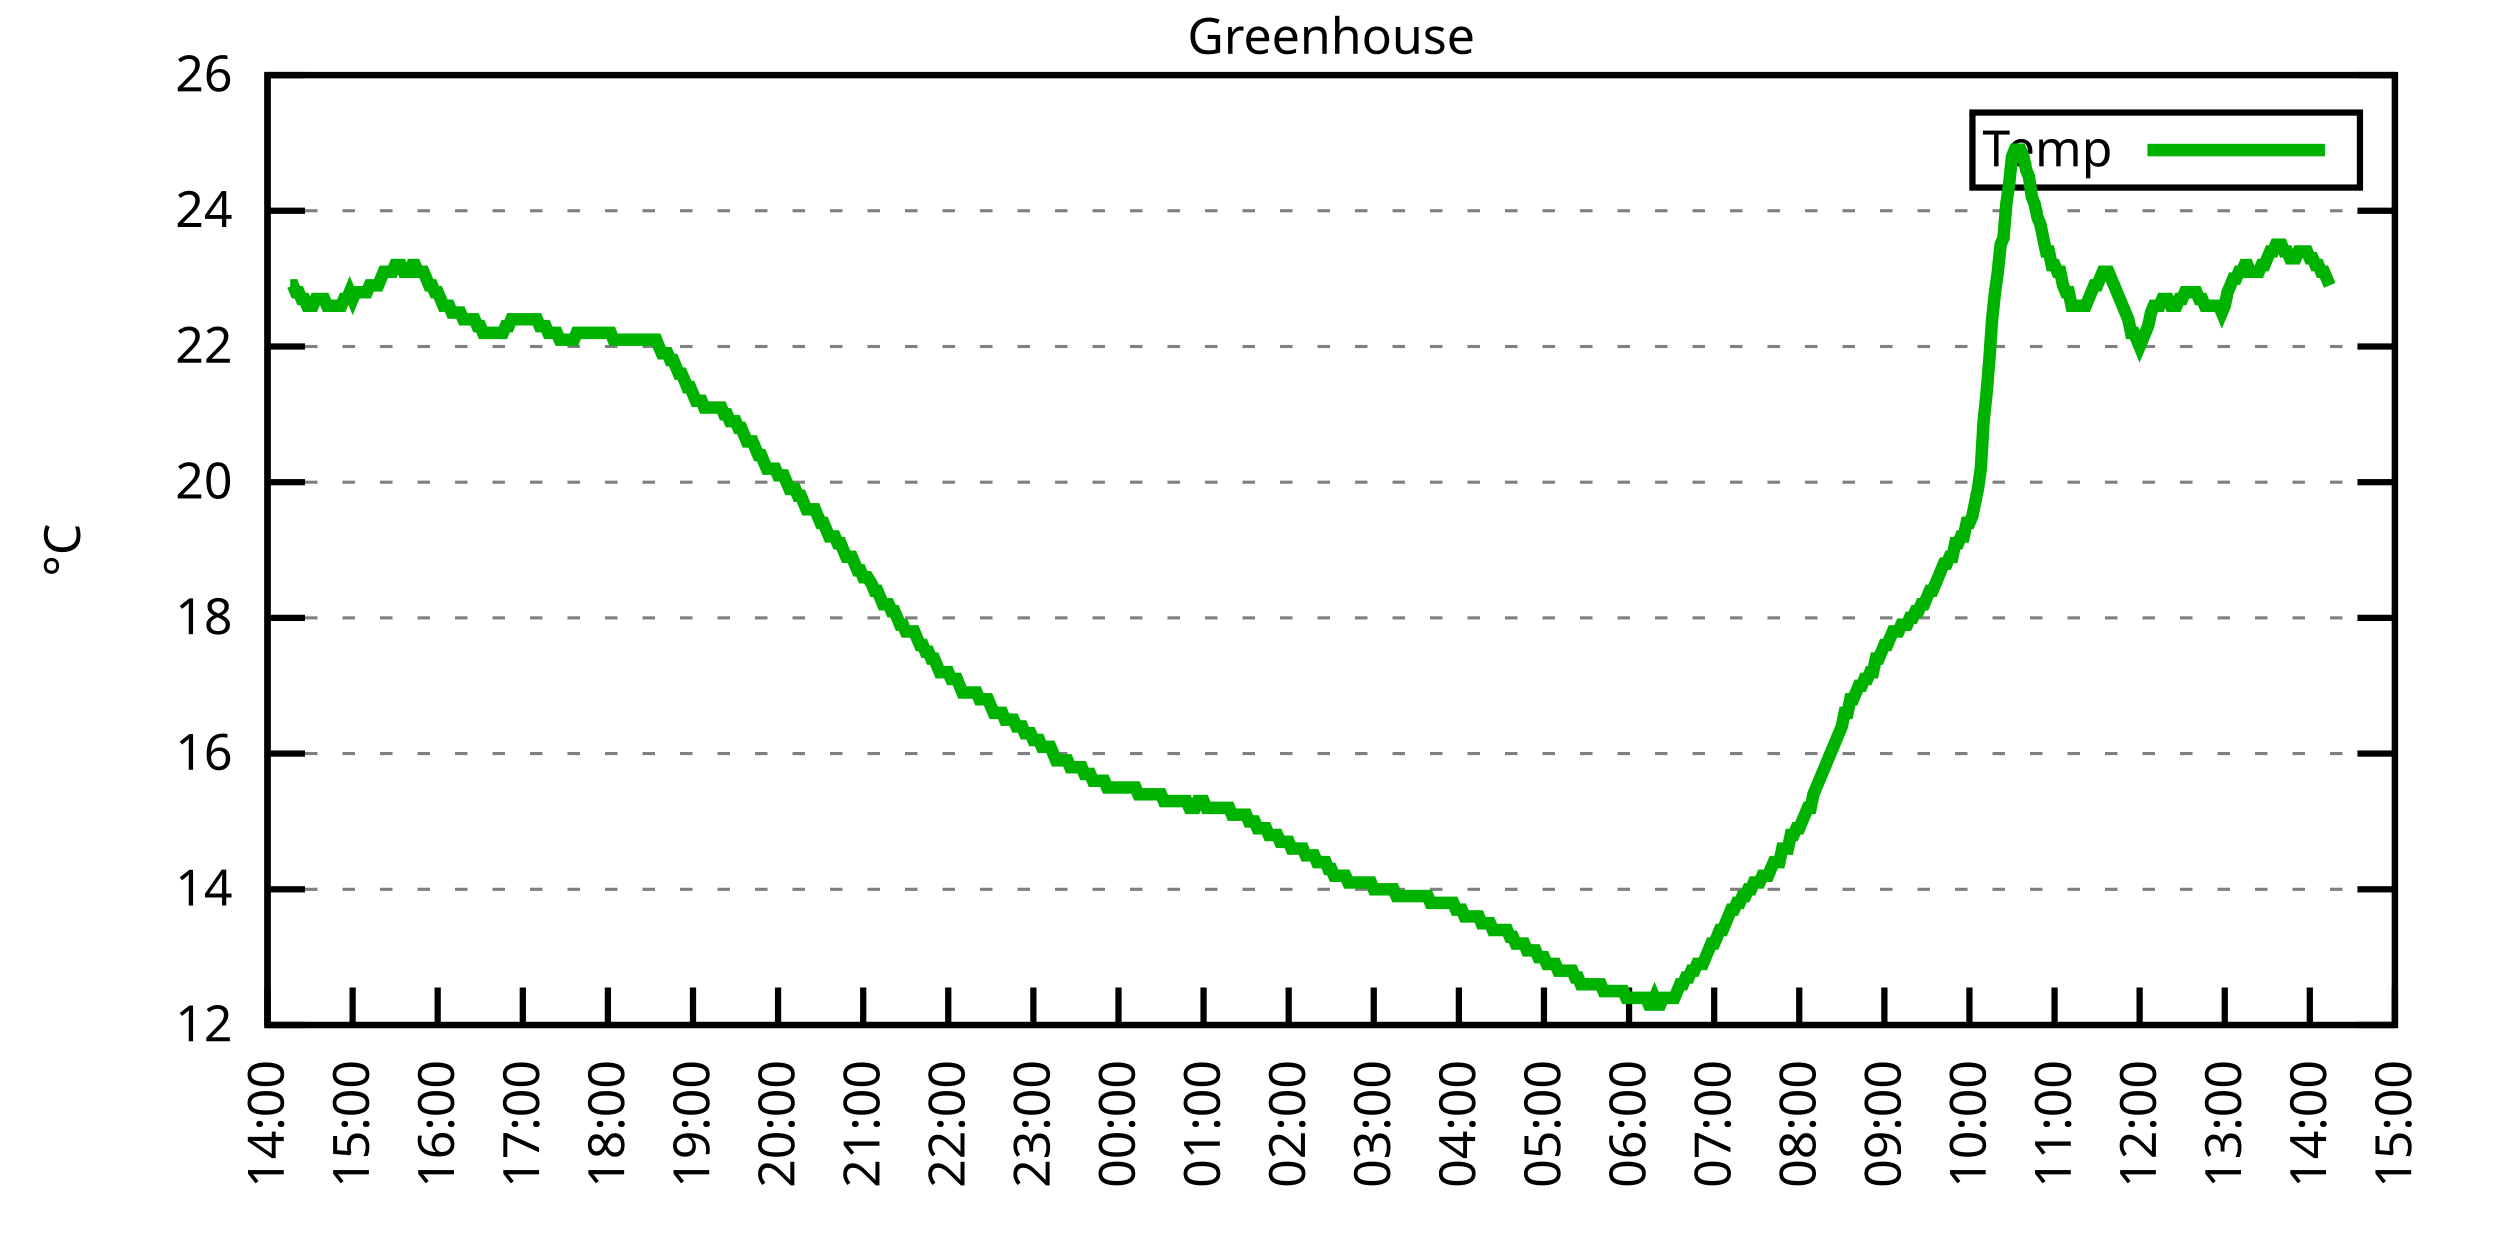
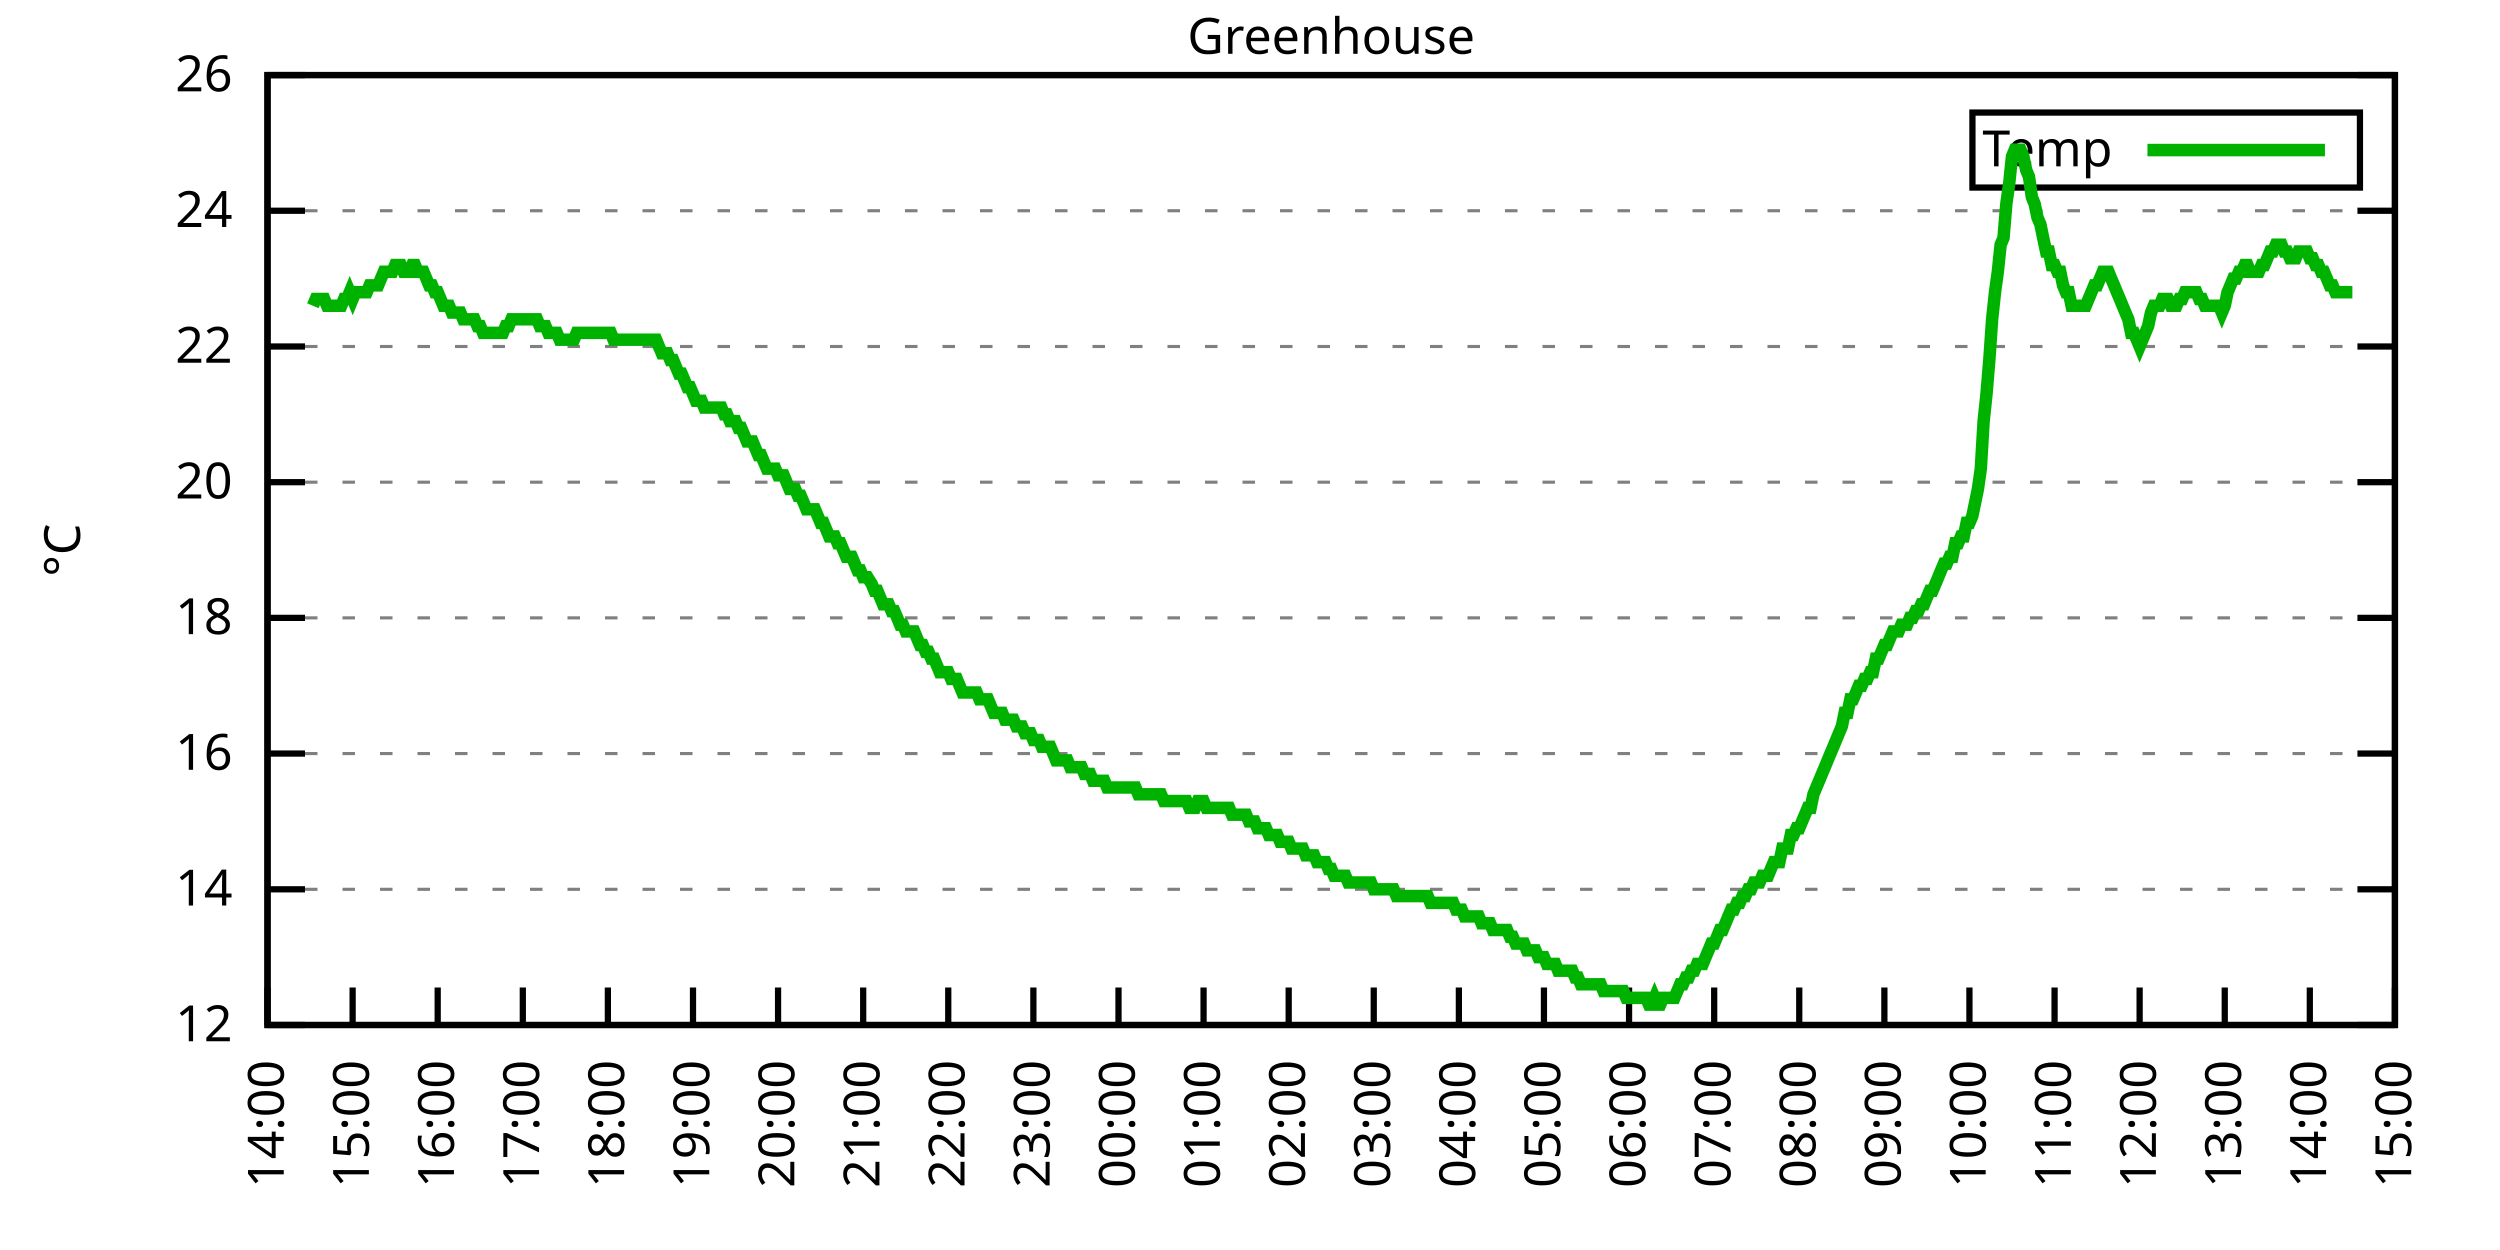
<svg xmlns="http://www.w3.org/2000/svg" xmlns:xlink="http://www.w3.org/1999/xlink" width="400" height="200" viewBox="0 0 400 200">
  <g id="gnuplot_canvas">
    <rect x="0" y="0" width="400" height="200" fill="none" />
    <defs>
      <circle id="gpDot" r="0.5" stroke-width="0.5" stroke="currentColor" />
      <path id="gpPt0" stroke-width="0.333" stroke="currentColor" d="M-1,0 h2 M0,-1 v2" />
      <path id="gpPt1" stroke-width="0.333" stroke="currentColor" d="M-1,-1 L1,1 M1,-1 L-1,1" />
      <path id="gpPt2" stroke-width="0.333" stroke="currentColor" d="M-1,0 L1,0 M0,-1 L0,1 M-1,-1 L1,1 M-1,1 L1,-1" />
      <rect id="gpPt3" stroke-width="0.333" stroke="currentColor" x="-1" y="-1" width="2" height="2" />
      <rect id="gpPt4" stroke-width="0.333" stroke="currentColor" fill="currentColor" x="-1" y="-1" width="2" height="2" />
      <circle id="gpPt5" stroke-width="0.333" stroke="currentColor" cx="0" cy="0" r="1" />
      <use xlink:href="#gpPt5" id="gpPt6" fill="currentColor" stroke="none" />
      <path id="gpPt7" stroke-width="0.333" stroke="currentColor" d="M0,-1.33 L-1.33,0.67 L1.33,0.67 z" />
      <use xlink:href="#gpPt7" id="gpPt8" fill="currentColor" stroke="none" />
      <use xlink:href="#gpPt7" id="gpPt9" stroke="currentColor" transform="rotate(180)" />
      <use xlink:href="#gpPt9" id="gpPt10" fill="currentColor" stroke="none" />
      <use xlink:href="#gpPt3" id="gpPt11" stroke="currentColor" transform="rotate(45)" />
      <use xlink:href="#gpPt11" id="gpPt12" fill="currentColor" stroke="none" />
      <path id="gpPt13" stroke-width="0.333" stroke="currentColor" d="M0,1.330 L1.265,0.411 L0.782,-1.067 L-0.782,-1.076 L-1.265,0.411 z" />
      <use xlink:href="#gpPt13" id="gpPt14" fill="currentColor" stroke="none" />
      <filter id="textbox" filterUnits="objectBoundingBox" x="0" y="0" height="1" width="1">
        <feFlood flood-color="white" flood-opacity="1" result="bgnd" />
        <feComposite in="SourceGraphic" in2="bgnd" operator="atop" />
      </filter>
      <filter id="greybox" filterUnits="objectBoundingBox" x="0" y="0" height="1" width="1">
        <feFlood flood-color="lightgrey" flood-opacity="1" result="grey" />
        <feComposite in="SourceGraphic" in2="grey" operator="atop" />
      </filter>
    </defs>
    <g fill="none" color="white" stroke="currentColor" stroke-width="1.00" stroke-linecap="butt" stroke-linejoin="miter">
</g>
    <g fill="none" color="black" stroke="currentColor" stroke-width="1.00" stroke-linecap="butt" stroke-linejoin="miter">
      <g stroke="none" shape-rendering="crispEdges">
        <polygon fill="rgb(255, 255, 255)" points="42.80,164.00 383.18,164.00 383.18,12.02 42.80,12.02 " />
      </g>
    </g>
    <g fill="none" color="black" stroke="currentColor" stroke-width="1.00" stroke-linecap="butt" stroke-linejoin="miter">
</g>
    <g fill="none" color="black" stroke="black" stroke-width="0.50" stroke-linecap="butt" stroke-linejoin="miter">
</g>
    <g fill="none" color="gray" stroke="currentColor" stroke-width="0.50" stroke-linecap="butt" stroke-linejoin="miter">
      <path stroke="gray" stroke-dasharray="2,4" class="gridline" d="M42.80,164.00 L383.19,164.00  " />
    </g>
    <g fill="none" color="gray" stroke="gray" stroke-width="1.00" stroke-linecap="butt" stroke-linejoin="miter">
</g>
    <g fill="none" color="black" stroke="currentColor" stroke-width="1.00" stroke-linecap="butt" stroke-linejoin="miter">
      <path stroke="black" d="M42.80,164.00 L48.80,164.00 M383.19,164.00 L377.19,164.00  " />
      <g transform="translate(37.20,166.60)" stroke="none" fill="black" font-family="Sans" font-size="8.00" text-anchor="end">
        <text>
          <tspan font-family="Sans"> 12</tspan>
        </text>
      </g>
    </g>
    <g fill="none" color="black" stroke="currentColor" stroke-width="1.00" stroke-linecap="butt" stroke-linejoin="miter">
</g>
    <g fill="none" color="black" stroke="black" stroke-width="0.50" stroke-linecap="butt" stroke-linejoin="miter">
</g>
    <g fill="none" color="gray" stroke="currentColor" stroke-width="0.50" stroke-linecap="butt" stroke-linejoin="miter">
      <path stroke="gray" stroke-dasharray="2,4" class="gridline" d="M42.80,142.29 L383.19,142.29  " />
    </g>
    <g fill="none" color="gray" stroke="gray" stroke-width="1.00" stroke-linecap="butt" stroke-linejoin="miter">
</g>
    <g fill="none" color="black" stroke="currentColor" stroke-width="1.00" stroke-linecap="butt" stroke-linejoin="miter">
      <path stroke="black" d="M42.80,142.29 L48.80,142.29 M383.19,142.29 L377.19,142.29  " />
      <g transform="translate(37.20,144.89)" stroke="none" fill="black" font-family="Sans" font-size="8.00" text-anchor="end">
        <text>
          <tspan font-family="Sans"> 14</tspan>
        </text>
      </g>
    </g>
    <g fill="none" color="black" stroke="currentColor" stroke-width="1.00" stroke-linecap="butt" stroke-linejoin="miter">
</g>
    <g fill="none" color="black" stroke="black" stroke-width="0.50" stroke-linecap="butt" stroke-linejoin="miter">
</g>
    <g fill="none" color="gray" stroke="currentColor" stroke-width="0.50" stroke-linecap="butt" stroke-linejoin="miter">
      <path stroke="gray" stroke-dasharray="2,4" class="gridline" d="M42.80,120.57 L383.19,120.57  " />
    </g>
    <g fill="none" color="gray" stroke="gray" stroke-width="1.00" stroke-linecap="butt" stroke-linejoin="miter">
</g>
    <g fill="none" color="black" stroke="currentColor" stroke-width="1.00" stroke-linecap="butt" stroke-linejoin="miter">
      <path stroke="black" d="M42.80,120.57 L48.80,120.57 M383.19,120.57 L377.19,120.57  " />
      <g transform="translate(37.20,123.17)" stroke="none" fill="black" font-family="Sans" font-size="8.00" text-anchor="end">
        <text>
          <tspan font-family="Sans"> 16</tspan>
        </text>
      </g>
    </g>
    <g fill="none" color="black" stroke="currentColor" stroke-width="1.00" stroke-linecap="butt" stroke-linejoin="miter">
</g>
    <g fill="none" color="black" stroke="black" stroke-width="0.50" stroke-linecap="butt" stroke-linejoin="miter">
</g>
    <g fill="none" color="gray" stroke="currentColor" stroke-width="0.50" stroke-linecap="butt" stroke-linejoin="miter">
      <path stroke="gray" stroke-dasharray="2,4" class="gridline" d="M42.80,98.86 L383.19,98.86  " />
    </g>
    <g fill="none" color="gray" stroke="gray" stroke-width="1.00" stroke-linecap="butt" stroke-linejoin="miter">
</g>
    <g fill="none" color="black" stroke="currentColor" stroke-width="1.00" stroke-linecap="butt" stroke-linejoin="miter">
      <path stroke="black" d="M42.80,98.86 L48.80,98.86 M383.19,98.86 L377.19,98.86  " />
      <g transform="translate(37.20,101.46)" stroke="none" fill="black" font-family="Sans" font-size="8.00" text-anchor="end">
        <text>
          <tspan font-family="Sans"> 18</tspan>
        </text>
      </g>
    </g>
    <g fill="none" color="black" stroke="currentColor" stroke-width="1.00" stroke-linecap="butt" stroke-linejoin="miter">
</g>
    <g fill="none" color="black" stroke="black" stroke-width="0.50" stroke-linecap="butt" stroke-linejoin="miter">
</g>
    <g fill="none" color="gray" stroke="currentColor" stroke-width="0.50" stroke-linecap="butt" stroke-linejoin="miter">
      <path stroke="gray" stroke-dasharray="2,4" class="gridline" d="M42.80,77.15 L383.19,77.15  " />
    </g>
    <g fill="none" color="gray" stroke="gray" stroke-width="1.00" stroke-linecap="butt" stroke-linejoin="miter">
</g>
    <g fill="none" color="black" stroke="currentColor" stroke-width="1.00" stroke-linecap="butt" stroke-linejoin="miter">
      <path stroke="black" d="M42.80,77.15 L48.80,77.15 M383.19,77.15 L377.19,77.15  " />
      <g transform="translate(37.20,79.75)" stroke="none" fill="black" font-family="Sans" font-size="8.00" text-anchor="end">
        <text>
          <tspan font-family="Sans"> 20</tspan>
        </text>
      </g>
    </g>
    <g fill="none" color="black" stroke="currentColor" stroke-width="1.00" stroke-linecap="butt" stroke-linejoin="miter">
</g>
    <g fill="none" color="black" stroke="black" stroke-width="0.50" stroke-linecap="butt" stroke-linejoin="miter">
</g>
    <g fill="none" color="gray" stroke="currentColor" stroke-width="0.50" stroke-linecap="butt" stroke-linejoin="miter">
      <path stroke="gray" stroke-dasharray="2,4" class="gridline" d="M42.80,55.44 L383.19,55.44  " />
    </g>
    <g fill="none" color="gray" stroke="gray" stroke-width="1.00" stroke-linecap="butt" stroke-linejoin="miter">
</g>
    <g fill="none" color="black" stroke="currentColor" stroke-width="1.00" stroke-linecap="butt" stroke-linejoin="miter">
      <path stroke="black" d="M42.80,55.44 L48.80,55.44 M383.19,55.44 L377.19,55.44  " />
      <g transform="translate(37.20,58.04)" stroke="none" fill="black" font-family="Sans" font-size="8.00" text-anchor="end">
        <text>
          <tspan font-family="Sans"> 22</tspan>
        </text>
      </g>
    </g>
    <g fill="none" color="black" stroke="currentColor" stroke-width="1.00" stroke-linecap="butt" stroke-linejoin="miter">
</g>
    <g fill="none" color="black" stroke="black" stroke-width="0.50" stroke-linecap="butt" stroke-linejoin="miter">
</g>
    <g fill="none" color="gray" stroke="currentColor" stroke-width="0.50" stroke-linecap="butt" stroke-linejoin="miter">
      <path stroke="gray" stroke-dasharray="2,4" class="gridline" d="M42.80,33.72 L383.19,33.72  " />
    </g>
    <g fill="none" color="gray" stroke="gray" stroke-width="1.00" stroke-linecap="butt" stroke-linejoin="miter">
</g>
    <g fill="none" color="black" stroke="currentColor" stroke-width="1.00" stroke-linecap="butt" stroke-linejoin="miter">
      <path stroke="black" d="M42.80,33.72 L48.80,33.72 M383.19,33.72 L377.19,33.72  " />
      <g transform="translate(37.20,36.32)" stroke="none" fill="black" font-family="Sans" font-size="8.00" text-anchor="end">
        <text>
          <tspan font-family="Sans"> 24</tspan>
        </text>
      </g>
    </g>
    <g fill="none" color="black" stroke="currentColor" stroke-width="1.00" stroke-linecap="butt" stroke-linejoin="miter">
</g>
    <g fill="none" color="black" stroke="black" stroke-width="0.50" stroke-linecap="butt" stroke-linejoin="miter">
</g>
    <g fill="none" color="gray" stroke="currentColor" stroke-width="0.50" stroke-linecap="butt" stroke-linejoin="miter">
      <path stroke="gray" stroke-dasharray="2,4" class="gridline" d="M42.80,12.01 L383.19,12.01  " />
    </g>
    <g fill="none" color="gray" stroke="gray" stroke-width="1.00" stroke-linecap="butt" stroke-linejoin="miter">
</g>
    <g fill="none" color="black" stroke="currentColor" stroke-width="1.00" stroke-linecap="butt" stroke-linejoin="miter">
      <path stroke="black" d="M42.80,12.01 L48.80,12.01 M383.19,12.01 L377.19,12.01  " />
      <g transform="translate(37.20,14.61)" stroke="none" fill="black" font-family="Sans" font-size="8.00" text-anchor="end">
        <text>
          <tspan font-family="Sans"> 26</tspan>
        </text>
      </g>
    </g>
    <g fill="none" color="black" stroke="currentColor" stroke-width="1.00" stroke-linecap="butt" stroke-linejoin="miter">
      <path stroke="black" d="M42.80,164.00 L42.80,158.00  " />
      <g transform="translate(45.40,169.60) rotate(270.00)" stroke="none" fill="black" font-family="Sans" font-size="8.00" text-anchor="end">
        <text>
          <tspan font-family="Sans">14:00</tspan>
        </text>
      </g>
    </g>
    <g fill="none" color="black" stroke="currentColor" stroke-width="1.00" stroke-linecap="butt" stroke-linejoin="miter">
      <path stroke="black" d="M56.42,164.00 L56.42,158.00  " />
      <g transform="translate(59.02,169.60) rotate(270.00)" stroke="none" fill="black" font-family="Sans" font-size="8.00" text-anchor="end">
        <text>
          <tspan font-family="Sans">15:00</tspan>
        </text>
      </g>
    </g>
    <g fill="none" color="black" stroke="currentColor" stroke-width="1.00" stroke-linecap="butt" stroke-linejoin="miter">
      <path stroke="black" d="M70.03,164.00 L70.03,158.00  " />
      <g transform="translate(72.63,169.60) rotate(270.00)" stroke="none" fill="black" font-family="Sans" font-size="8.00" text-anchor="end">
        <text>
          <tspan font-family="Sans">16:00</tspan>
        </text>
      </g>
    </g>
    <g fill="none" color="black" stroke="currentColor" stroke-width="1.00" stroke-linecap="butt" stroke-linejoin="miter">
      <path stroke="black" d="M83.65,164.00 L83.65,158.00  " />
      <g transform="translate(86.25,169.60) rotate(270.00)" stroke="none" fill="black" font-family="Sans" font-size="8.00" text-anchor="end">
        <text>
          <tspan font-family="Sans">17:00</tspan>
        </text>
      </g>
    </g>
    <g fill="none" color="black" stroke="currentColor" stroke-width="1.00" stroke-linecap="butt" stroke-linejoin="miter">
      <path stroke="black" d="M97.26,164.00 L97.26,158.00  " />
      <g transform="translate(99.86,169.60) rotate(270.00)" stroke="none" fill="black" font-family="Sans" font-size="8.00" text-anchor="end">
        <text>
          <tspan font-family="Sans">18:00</tspan>
        </text>
      </g>
    </g>
    <g fill="none" color="black" stroke="currentColor" stroke-width="1.00" stroke-linecap="butt" stroke-linejoin="miter">
      <path stroke="black" d="M110.88,164.00 L110.88,158.00  " />
      <g transform="translate(113.48,169.60) rotate(270.00)" stroke="none" fill="black" font-family="Sans" font-size="8.00" text-anchor="end">
        <text>
          <tspan font-family="Sans">19:00</tspan>
        </text>
      </g>
    </g>
    <g fill="none" color="black" stroke="currentColor" stroke-width="1.00" stroke-linecap="butt" stroke-linejoin="miter">
      <path stroke="black" d="M124.49,164.00 L124.49,158.00  " />
      <g transform="translate(127.09,169.60) rotate(270.00)" stroke="none" fill="black" font-family="Sans" font-size="8.00" text-anchor="end">
        <text>
          <tspan font-family="Sans">20:00</tspan>
        </text>
      </g>
    </g>
    <g fill="none" color="black" stroke="currentColor" stroke-width="1.00" stroke-linecap="butt" stroke-linejoin="miter">
      <path stroke="black" d="M138.11,164.00 L138.11,158.00  " />
      <g transform="translate(140.71,169.60) rotate(270.00)" stroke="none" fill="black" font-family="Sans" font-size="8.00" text-anchor="end">
        <text>
          <tspan font-family="Sans">21:00</tspan>
        </text>
      </g>
    </g>
    <g fill="none" color="black" stroke="currentColor" stroke-width="1.00" stroke-linecap="butt" stroke-linejoin="miter">
      <path stroke="black" d="M151.72,164.00 L151.72,158.00  " />
      <g transform="translate(154.32,169.60) rotate(270.00)" stroke="none" fill="black" font-family="Sans" font-size="8.00" text-anchor="end">
        <text>
          <tspan font-family="Sans">22:00</tspan>
        </text>
      </g>
    </g>
    <g fill="none" color="black" stroke="currentColor" stroke-width="1.00" stroke-linecap="butt" stroke-linejoin="miter">
      <path stroke="black" d="M165.34,164.00 L165.34,158.00  " />
      <g transform="translate(167.94,169.60) rotate(270.00)" stroke="none" fill="black" font-family="Sans" font-size="8.00" text-anchor="end">
        <text>
          <tspan font-family="Sans">23:00</tspan>
        </text>
      </g>
    </g>
    <g fill="none" color="black" stroke="currentColor" stroke-width="1.00" stroke-linecap="butt" stroke-linejoin="miter">
      <path stroke="black" d="M178.96,164.00 L178.96,158.00  " />
      <g transform="translate(181.56,169.60) rotate(270.00)" stroke="none" fill="black" font-family="Sans" font-size="8.00" text-anchor="end">
        <text>
          <tspan font-family="Sans">00:00</tspan>
        </text>
      </g>
    </g>
    <g fill="none" color="black" stroke="currentColor" stroke-width="1.00" stroke-linecap="butt" stroke-linejoin="miter">
      <path stroke="black" d="M192.57,164.00 L192.57,158.00  " />
      <g transform="translate(195.17,169.60) rotate(270.00)" stroke="none" fill="black" font-family="Sans" font-size="8.00" text-anchor="end">
        <text>
          <tspan font-family="Sans">01:00</tspan>
        </text>
      </g>
    </g>
    <g fill="none" color="black" stroke="currentColor" stroke-width="1.00" stroke-linecap="butt" stroke-linejoin="miter">
      <path stroke="black" d="M206.19,164.00 L206.19,158.00  " />
      <g transform="translate(208.79,169.60) rotate(270.00)" stroke="none" fill="black" font-family="Sans" font-size="8.00" text-anchor="end">
        <text>
          <tspan font-family="Sans">02:00</tspan>
        </text>
      </g>
    </g>
    <g fill="none" color="black" stroke="currentColor" stroke-width="1.00" stroke-linecap="butt" stroke-linejoin="miter">
      <path stroke="black" d="M219.80,164.00 L219.80,158.00  " />
      <g transform="translate(222.40,169.60) rotate(270.00)" stroke="none" fill="black" font-family="Sans" font-size="8.00" text-anchor="end">
        <text>
          <tspan font-family="Sans">03:00</tspan>
        </text>
      </g>
    </g>
    <g fill="none" color="black" stroke="currentColor" stroke-width="1.00" stroke-linecap="butt" stroke-linejoin="miter">
      <path stroke="black" d="M233.42,164.00 L233.42,158.00  " />
      <g transform="translate(236.02,169.60) rotate(270.00)" stroke="none" fill="black" font-family="Sans" font-size="8.00" text-anchor="end">
        <text>
          <tspan font-family="Sans">04:00</tspan>
        </text>
      </g>
    </g>
    <g fill="none" color="black" stroke="currentColor" stroke-width="1.00" stroke-linecap="butt" stroke-linejoin="miter">
      <path stroke="black" d="M247.03,164.00 L247.03,158.00  " />
      <g transform="translate(249.63,169.60) rotate(270.00)" stroke="none" fill="black" font-family="Sans" font-size="8.00" text-anchor="end">
        <text>
          <tspan font-family="Sans">05:00</tspan>
        </text>
      </g>
    </g>
    <g fill="none" color="black" stroke="currentColor" stroke-width="1.00" stroke-linecap="butt" stroke-linejoin="miter">
      <path stroke="black" d="M260.65,164.00 L260.65,158.00  " />
      <g transform="translate(263.25,169.60) rotate(270.00)" stroke="none" fill="black" font-family="Sans" font-size="8.00" text-anchor="end">
        <text>
          <tspan font-family="Sans">06:00</tspan>
        </text>
      </g>
    </g>
    <g fill="none" color="black" stroke="currentColor" stroke-width="1.00" stroke-linecap="butt" stroke-linejoin="miter">
      <path stroke="black" d="M274.27,164.00 L274.27,158.00  " />
      <g transform="translate(276.87,169.60) rotate(270.00)" stroke="none" fill="black" font-family="Sans" font-size="8.00" text-anchor="end">
        <text>
          <tspan font-family="Sans">07:00</tspan>
        </text>
      </g>
    </g>
    <g fill="none" color="black" stroke="currentColor" stroke-width="1.00" stroke-linecap="butt" stroke-linejoin="miter">
      <path stroke="black" d="M287.88,164.00 L287.88,158.00  " />
      <g transform="translate(290.48,169.60) rotate(270.00)" stroke="none" fill="black" font-family="Sans" font-size="8.00" text-anchor="end">
        <text>
          <tspan font-family="Sans">08:00</tspan>
        </text>
      </g>
    </g>
    <g fill="none" color="black" stroke="currentColor" stroke-width="1.00" stroke-linecap="butt" stroke-linejoin="miter">
      <path stroke="black" d="M301.50,164.00 L301.50,158.00  " />
      <g transform="translate(304.10,169.60) rotate(270.00)" stroke="none" fill="black" font-family="Sans" font-size="8.00" text-anchor="end">
        <text>
          <tspan font-family="Sans">09:00</tspan>
        </text>
      </g>
    </g>
    <g fill="none" color="black" stroke="currentColor" stroke-width="1.00" stroke-linecap="butt" stroke-linejoin="miter">
      <path stroke="black" d="M315.11,164.00 L315.11,158.00  " />
      <g transform="translate(317.71,169.60) rotate(270.00)" stroke="none" fill="black" font-family="Sans" font-size="8.00" text-anchor="end">
        <text>
          <tspan font-family="Sans">10:00</tspan>
        </text>
      </g>
    </g>
    <g fill="none" color="black" stroke="currentColor" stroke-width="1.00" stroke-linecap="butt" stroke-linejoin="miter">
      <path stroke="black" d="M328.73,164.00 L328.73,158.00  " />
      <g transform="translate(331.33,169.60) rotate(270.00)" stroke="none" fill="black" font-family="Sans" font-size="8.00" text-anchor="end">
        <text>
          <tspan font-family="Sans">11:00</tspan>
        </text>
      </g>
    </g>
    <g fill="none" color="black" stroke="currentColor" stroke-width="1.00" stroke-linecap="butt" stroke-linejoin="miter">
      <path stroke="black" d="M342.34,164.00 L342.34,158.00  " />
      <g transform="translate(344.94,169.60) rotate(270.00)" stroke="none" fill="black" font-family="Sans" font-size="8.00" text-anchor="end">
        <text>
          <tspan font-family="Sans">12:00</tspan>
        </text>
      </g>
    </g>
    <g fill="none" color="black" stroke="currentColor" stroke-width="1.00" stroke-linecap="butt" stroke-linejoin="miter">
      <path stroke="black" d="M355.96,164.00 L355.96,158.00  " />
      <g transform="translate(358.56,169.60) rotate(270.00)" stroke="none" fill="black" font-family="Sans" font-size="8.00" text-anchor="end">
        <text>
          <tspan font-family="Sans">13:00</tspan>
        </text>
      </g>
    </g>
    <g fill="none" color="black" stroke="currentColor" stroke-width="1.00" stroke-linecap="butt" stroke-linejoin="miter">
      <path stroke="black" d="M369.57,164.00 L369.57,158.00  " />
      <g transform="translate(372.17,169.60) rotate(270.00)" stroke="none" fill="black" font-family="Sans" font-size="8.00" text-anchor="end">
        <text>
          <tspan font-family="Sans">14:00</tspan>
        </text>
      </g>
    </g>
    <g fill="none" color="black" stroke="currentColor" stroke-width="1.00" stroke-linecap="butt" stroke-linejoin="miter">
      <path stroke="black" d="M383.19,164.00 L383.19,158.00  " />
      <g transform="translate(385.79,169.60) rotate(270.00)" stroke="none" fill="black" font-family="Sans" font-size="8.00" text-anchor="end">
        <text>
          <tspan font-family="Sans">15:00</tspan>
        </text>
      </g>
    </g>
    <g fill="none" color="black" stroke="currentColor" stroke-width="1.00" stroke-linecap="butt" stroke-linejoin="miter">
</g>
    <g fill="none" color="black" stroke="currentColor" stroke-width="1.00" stroke-linecap="butt" stroke-linejoin="miter">
      <path stroke="black" d="M42.80,12.01 L42.80,164.00 L383.19,164.00 L383.19,12.01 L42.80,12.01 Z  " />
    </g>
    <g fill="none" color="black" stroke="currentColor" stroke-width="1.00" stroke-linecap="butt" stroke-linejoin="miter">
</g>
    <g fill="none" color="black" stroke="currentColor" stroke-width="1.00" stroke-linecap="butt" stroke-linejoin="miter">
      <path stroke="black" d="M315.59,30.01 L315.59,18.01 L377.59,18.01 L377.59,30.01 L315.59,30.01 Z  " />
    </g>
    <g id="Greenhouse_plot_1">
      <g fill="none" color="white" stroke="black" stroke-width="2.00" stroke-linecap="butt" stroke-linejoin="miter">
</g>
      <g fill="none" color="black" stroke="currentColor" stroke-width="2.00" stroke-linecap="butt" stroke-linejoin="miter">
        <g transform="translate(337.99,26.61)" stroke="none" fill="black" font-family="Sans" font-size="8.00" text-anchor="end">
          <text>
            <tspan font-family="Sans">Temp</tspan>
          </text>
        </g>
      </g>
      <g fill="none" color="black" stroke="currentColor" stroke-width="2.00" stroke-linecap="butt" stroke-linejoin="miter">
-         <path stroke="rgb(  0, 178,   0)" d="M343.59,24.01 L371.99,24.01 M46.43,45.66 L46.88,45.66 L47.34,46.75 L47.79,46.75 L48.25,47.84 L48.70,47.84   L49.15,48.92 L49.61,48.92 L50.06,48.92 L50.52,47.84 L50.97,47.84 L51.42,47.84 L51.88,47.84 L52.33,48.92   L52.78,48.92 L53.24,48.92 L53.69,48.92 L54.15,48.92 L54.60,48.92 L55.05,47.84 L55.51,47.84 L55.96,46.75   L56.42,47.84 L56.87,46.75 L57.32,46.75 L57.78,46.75 L58.23,46.75 L58.68,46.75 L59.14,45.66 L59.59,45.66   L60.05,45.66 L60.50,45.66 L60.95,44.58 L61.41,43.49 L61.86,43.49 L62.32,43.49 L62.77,43.49 L63.22,42.41   L63.68,42.41 L64.13,42.41 L64.58,43.49 L65.04,43.49 L65.49,43.49 L65.95,42.41 L66.40,42.41 L66.85,43.49   L67.31,43.49 L67.76,43.49 L68.22,44.58 L68.67,45.66 L69.12,45.66 L69.58,46.75 L70.03,46.75 L70.49,47.84   L70.94,48.92 L71.39,48.92 L71.85,48.92 L72.30,50.01 L72.75,50.01 L73.21,50.01 L73.66,50.01 L74.12,51.09   L74.57,51.09 L75.02,51.09 L75.48,51.09 L75.93,51.09 L76.39,52.18 L76.84,52.18 L77.29,53.26 L77.75,53.26   L78.20,53.26 L78.65,53.26 L79.11,53.26 L79.56,53.26 L80.02,53.26 L80.47,53.26 L80.92,52.18 L81.38,52.18   L81.83,51.09 L82.29,51.09 L82.74,51.09 L83.19,51.09 L83.65,51.09 L84.10,51.09 L84.55,51.09 L85.01,51.09   L85.46,51.09 L85.92,51.09 L86.37,52.18 L86.82,52.18 L87.28,52.18 L87.73,53.26 L88.19,53.26 L88.64,53.26   L89.09,53.26 L89.55,54.35 L90.00,54.35 L90.45,54.35 L90.91,54.35 L91.36,54.35 L91.82,54.35 L92.27,53.26   L92.72,53.26 L93.18,53.26 L93.63,53.26 L94.09,53.26 L94.54,53.26 L94.99,53.26 L95.45,53.26 L95.90,53.26   L96.35,53.26 L96.81,53.26 L97.26,53.26 L97.72,53.26 L98.17,54.35 L98.62,54.35 L99.08,54.35 L99.53,54.35   L99.99,54.35 L100.44,54.35 L100.89,54.35 L101.35,54.35 L101.80,54.35 L102.25,54.35 L102.71,54.35 L103.16,54.35   L103.62,54.35 L104.07,54.35 L104.52,54.35 L104.98,54.35 L105.43,55.44 L105.89,56.52 L106.34,56.52 L106.79,56.52   L107.25,57.61 L107.70,57.61 L108.15,58.69 L108.61,59.78 L109.06,59.78 L109.52,60.86 L109.97,61.95 L110.42,61.95   L110.88,63.04 L111.33,64.12 L111.79,64.12 L112.24,64.12 L112.69,65.21 L113.15,65.21 L113.60,65.21 L114.05,65.21   L114.51,65.21 L114.96,65.21 L115.42,65.21 L115.87,66.29 L116.32,66.29 L116.78,67.38 L117.23,67.38 L117.69,67.38   L118.14,68.46 L118.59,68.46 L119.05,69.55 L119.50,70.63 L119.96,70.63 L120.41,70.63 L120.86,71.72 L121.32,72.81   L121.77,72.81 L122.22,73.89 L122.68,74.98 L123.13,74.98 L123.59,74.98 L124.04,74.98 L124.49,76.06 L124.95,76.06   L125.40,76.06 L125.86,77.15 L126.31,78.23 L126.76,78.23 L127.22,78.23 L127.67,79.32 L128.12,79.32 L128.58,80.41   L129.03,81.49 L129.49,81.49 L129.94,81.49 L130.39,81.49 L130.85,82.58 L131.30,83.66 L131.76,83.66 L132.21,84.75   L132.66,85.83 L133.12,85.83 L133.57,85.83 L134.02,86.92 L134.48,86.92 L134.93,88.00 L135.39,89.09 L135.84,89.09   L136.29,89.09 L136.75,90.18 L137.20,91.26 L137.66,91.26 L138.11,92.35 L138.56,92.35 L138.79,92.35 L139.47,93.43   L139.92,94.52 L140.38,94.52 L140.83,95.60 L141.29,96.69 L141.74,96.69 L142.19,96.69 L142.65,97.78 L143.10,97.78   L143.56,98.86 L144.01,99.95 L144.46,99.95 L144.92,101.03 L145.37,101.03 L145.82,101.03 L146.28,101.03 L146.73,102.12   L147.19,103.20 L147.64,103.20 L148.09,104.29 L148.55,104.29 L149.00,105.38 L149.46,105.38 L149.91,106.46 L150.36,107.55   L150.82,107.55 L151.27,107.55 L151.72,107.55 L152.18,108.63 L152.63,108.63 L153.09,108.63 L153.54,109.72 L153.99,110.80   L154.45,110.80 L154.90,110.80 L155.36,110.80 L155.81,110.80 L156.26,110.80 L156.72,111.89 L157.17,111.89 L157.62,111.89   L158.08,111.89 L158.53,112.97 L158.99,114.06 L159.44,114.06 L159.89,114.06 L160.35,114.06 L160.80,115.15 L161.26,115.15   L161.71,115.15 L162.16,115.15 L162.62,116.23 L163.07,116.23 L163.52,116.23 L163.98,117.32 L164.43,117.32 L164.89,117.32   L165.34,118.40 L165.79,118.40 L166.25,118.40 L166.70,119.49 L167.16,119.49 L167.61,119.49 L168.06,119.49 L168.52,120.57   L168.97,121.66 L169.43,121.66 L169.88,121.66 L170.33,121.66 L170.79,121.66 L171.24,122.75 L171.69,122.75 L172.15,122.75   L172.60,122.75 L173.06,122.75 L173.51,123.83 L173.96,123.83 L174.42,123.83 L174.87,124.92 L175.33,124.92 L175.78,124.92   L176.23,124.92 L176.69,124.92 L177.14,126.00 L177.59,126.00 L178.05,126.00 L178.50,126.00 L178.96,126.00 L179.41,126.00   L179.86,126.00 L180.32,126.00 L180.77,126.00 L181.23,126.00 L181.68,126.00 L182.13,127.09 L182.59,127.09 L183.04,127.09   L183.49,127.09 L183.95,127.09 L184.40,127.09 L184.86,127.09 L185.31,127.09 L185.76,127.09 L186.22,128.17 L186.67,128.17   L187.13,128.17 L187.58,128.17 L188.03,128.17 L188.49,128.17 L188.94,128.17 L189.39,128.17 L189.85,128.17 L190.30,129.26   L190.76,129.26 L191.21,129.26 L191.66,128.17 L192.12,128.17 L192.57,128.17 L193.03,129.26 L193.48,129.26 L193.93,129.26   L194.39,129.26 L194.84,129.26 L195.29,129.26 L195.75,129.26 L196.20,129.26 L196.66,129.26 L197.11,130.35 L197.56,130.35   L198.02,130.35 L198.47,130.35 L198.93,130.35 L199.38,130.35 L199.83,131.43 L200.29,131.43 L200.74,131.43 L201.19,132.52   L201.65,132.52 L202.10,132.52 L202.56,132.52 L203.01,133.60 L203.46,133.60 L203.92,133.60 L204.37,133.60 L204.83,134.69   L205.28,134.69 L205.73,134.69 L206.19,134.69 L206.64,135.77 L207.09,135.77 L207.55,135.77 L208.00,135.77 L208.46,135.77   L208.91,136.86 L209.36,136.86 L209.82,136.86 L210.27,136.86 L210.73,137.94 L211.18,137.94 L211.63,137.94 L212.09,137.94   L212.54,139.03 L213.00,139.03 L213.45,140.12 L213.90,140.12 L214.36,140.12 L214.81,140.12 L215.26,140.12 L215.72,141.20   L216.17,141.20 L216.63,141.20 L217.08,141.20 L217.53,141.20 L217.99,141.20 L218.44,141.20 L218.90,141.20 L219.35,141.20   L219.80,142.29 L220.26,142.29 L220.71,142.29 L221.16,142.29 L221.62,142.29 L222.07,142.29 L222.53,142.29 L222.98,142.29   L223.43,143.37 L223.89,143.37 L224.34,143.37 L224.80,143.37 L225.25,143.37 L225.70,143.37 L226.16,143.37 L226.61,143.37   L227.06,143.37 L227.52,143.37 L227.97,143.37 L228.43,143.37 L228.88,144.46 L229.33,144.46 L229.79,144.46 L230.24,144.46   L230.70,144.46 L231.15,144.46 L231.60,144.46 L232.06,144.46 L232.51,144.46 L232.96,145.54 L233.42,145.54 L233.87,145.54   L234.33,146.63 L234.78,146.63 L235.23,146.63 L235.69,146.63 L236.14,146.63 L236.60,146.63 L237.05,147.72 L237.50,147.72   L237.96,147.72 L238.41,147.72 L238.86,148.80 L239.32,148.80 L239.77,148.80 L240.23,148.80 L240.68,148.80 L241.13,148.80   L241.59,149.89 L242.04,149.89 L242.50,150.97 L242.95,150.97 L243.40,150.97 L243.86,150.97 L244.31,152.06 L244.76,152.06   L245.22,152.06 L245.67,152.06 L246.13,153.14 L246.58,153.14 L247.03,153.14 L247.49,154.23 L247.94,154.23 L248.40,154.23   L248.85,154.23 L249.30,155.31 L249.76,155.31 L250.21,155.31 L250.66,155.31 L251.12,155.31 L251.57,155.31 L252.03,156.40   L252.48,156.40 L252.93,157.49 L253.39,157.49 L253.84,157.49 L254.30,157.49 L254.75,157.49 L255.20,157.49 L255.66,157.49   L256.11,157.49 L256.56,158.57 L257.02,158.57 L257.47,158.57 L257.93,158.57 L258.38,158.57 L258.83,158.57 L259.29,158.57   L259.74,158.57 L260.20,159.66 L260.65,159.66 L261.10,159.66 L261.56,159.66 L262.01,159.66 L262.47,159.66 L262.92,159.66   L263.37,159.66 L263.83,160.74 L264.28,160.74 L264.73,159.66 L265.19,160.74 L265.64,160.74 L266.10,159.66 L266.55,159.66   L267.00,159.66 L267.46,159.66 L267.91,159.66 L268.37,158.57 L268.82,157.49 L269.27,157.49 L269.73,156.40 L270.18,156.40   L270.63,155.31 L271.09,155.31 L271.54,154.23 L272.00,154.23 L272.45,154.23 L272.90,153.14 L273.36,152.06 L273.81,150.97   L274.27,150.97 L274.72,149.89 L275.17,148.80 L275.63,148.80 L276.08,147.72 L276.53,146.63 L276.99,145.54 L277.44,145.54   L277.90,144.46 L278.35,144.46 L278.80,143.37 L279.26,143.37 L279.71,142.29 L280.17,142.29 L280.62,141.20 L281.07,141.20   L281.53,141.20 L281.98,140.12 L282.43,140.12 L282.89,140.12 L283.34,139.03 L283.80,137.94 L284.25,137.94 L284.70,137.94   L285.16,135.77 L285.61,135.77 L286.07,135.77 L286.52,133.60 L286.97,133.60 L287.43,132.52 L287.88,132.52 L288.33,131.43   L288.79,130.35 L289.24,129.26 L289.70,129.26 L290.15,127.09 L290.60,126.00 L291.06,124.92 L291.51,123.83 L291.97,122.75   L292.42,121.66 L292.87,120.57 L293.33,119.49 L293.78,118.40 L294.23,117.32 L294.69,116.23 L295.14,114.06 L295.60,114.06   L296.05,111.89 L296.50,111.89 L296.96,110.80 L297.41,109.72 L297.87,109.72 L298.32,108.63 L298.77,108.63 L299.23,107.55   L299.68,107.55 L300.13,105.38 L300.59,105.38 L301.04,104.29 L301.50,103.20 L301.95,103.20 L302.40,102.12 L302.86,101.03   L303.31,101.03 L303.77,101.03 L304.22,99.95 L304.67,99.95 L305.13,99.95 L305.58,98.86 L306.03,98.86 L306.49,97.78   L306.94,97.78 L307.40,96.69 L307.85,96.69 L308.30,95.60 L308.76,94.52 L309.21,94.52 L309.67,93.43 L310.12,92.35   L310.57,91.26 L311.03,90.18 L311.48,90.18 L311.94,89.09 L312.39,89.09 L312.84,86.92 L313.30,86.92 L313.75,85.83   L314.20,85.83 L314.66,83.66 L315.11,83.66 L315.57,82.58 L316.02,80.41 L316.47,78.23 L316.93,74.98 L317.38,67.38   L317.84,63.04 L318.29,57.61 L318.74,51.09 L319.20,46.75 L319.65,43.49 L320.10,39.15 L320.56,38.07 L321.01,32.64   L321.47,29.38 L321.92,25.04 L322.37,23.95 L322.83,23.95 L323.28,23.95 L323.74,25.04 L324.19,27.21 L324.64,28.29   L325.10,31.55 L325.55,32.64 L326.00,34.81 L326.46,35.89 L326.91,38.07 L327.37,40.24 L327.82,40.24 L328.27,42.41   L328.73,42.41 L329.18,43.49 L329.64,43.49 L330.09,45.66 L330.54,46.75 L331.00,46.75 L331.45,48.92 L331.90,48.92   L332.36,48.92 L332.81,48.92 L333.27,48.92 L333.72,48.92 L334.17,47.84 L334.63,46.75 L335.08,45.66 L335.54,45.66   L335.99,44.58 L336.44,43.49 L336.90,43.49 L337.35,43.49 L337.80,44.58 L338.26,45.66 L338.71,46.75 L339.17,47.84   L339.62,48.92 L340.07,50.01 L340.53,51.09 L340.98,53.26 L341.44,53.26 L341.89,54.35 L342.34,55.44 L342.80,54.35   L343.25,53.26 L343.70,52.18 L344.16,50.01 L344.61,48.92 L345.07,48.92 L345.52,48.92 L345.97,47.84 L346.43,47.84   L346.88,47.84 L347.34,48.92 L347.79,48.92 L348.24,48.92 L348.70,47.84 L349.15,47.84 L349.60,46.75 L350.06,46.75   L350.51,46.75 L350.97,46.75 L351.42,46.75 L351.87,47.84 L352.33,47.84 L352.78,48.92 L353.24,48.92 L353.69,48.92   L354.14,48.92 L354.60,48.92 L355.05,48.92 L355.50,50.01 L355.96,48.92 L356.41,46.75 L356.87,45.66 L357.32,44.58   L357.77,44.58 L358.23,43.49 L358.68,43.49 L359.14,42.41 L359.59,42.41 L360.04,43.49 L360.50,43.49 L360.95,43.49   L361.41,43.49 L361.86,42.41 L362.31,42.41 L362.77,41.32 L363.22,40.24 L363.67,40.24 L364.13,39.15 L364.58,39.15   L365.04,39.15 L365.49,40.24 L365.94,40.24 L366.40,41.32 L366.85,41.32 L367.31,41.32 L367.76,40.24 L368.21,40.24   L368.67,40.24 L369.12,40.24 L369.57,41.32 L370.03,41.32 L370.48,42.41 L370.94,42.41 L371.39,43.49 L371.84,43.49   L372.30,44.58 L372.75,45.66  " />
+         <path stroke="rgb(  0, 178,   0)" d="M343.59,24.01 L371.99,24.01 M50.06,48.92 L50.52,47.84 L50.97,47.84 L51.42,47.84 L51.88,47.84 L52.33,48.92   L52.78,48.92 L53.24,48.92 L53.69,48.92 L54.15,48.92 L54.60,48.92 L55.05,47.84 L55.51,47.84 L55.96,46.75   L56.42,47.84 L56.87,46.75 L57.32,46.75 L57.78,46.75 L58.23,46.75 L58.68,46.75 L59.14,45.66 L59.59,45.66   L60.05,45.66 L60.50,45.66 L60.95,44.58 L61.41,43.49 L61.86,43.49 L62.32,43.49 L62.77,43.49 L63.22,42.41   L63.68,42.41 L64.13,42.41 L64.58,43.49 L65.04,43.49 L65.49,43.49 L65.95,42.41 L66.40,42.41 L66.85,43.49   L67.31,43.49 L67.76,43.49 L68.22,44.58 L68.67,45.66 L69.12,45.66 L69.58,46.75 L70.03,46.75 L70.49,47.84   L70.94,48.92 L71.39,48.92 L71.85,48.92 L72.30,50.01 L72.75,50.01 L73.21,50.01 L73.66,50.01 L74.12,51.09   L74.57,51.09 L75.02,51.09 L75.48,51.09 L75.93,51.09 L76.39,52.18 L76.84,52.18 L77.29,53.26 L77.75,53.26   L78.20,53.26 L78.65,53.26 L79.11,53.26 L79.56,53.26 L80.02,53.26 L80.47,53.26 L80.92,52.18 L81.38,52.18   L81.83,51.09 L82.29,51.09 L82.74,51.09 L83.19,51.09 L83.65,51.09 L84.10,51.09 L84.55,51.09 L85.01,51.09   L85.46,51.09 L85.92,51.09 L86.37,52.18 L86.82,52.18 L87.28,52.18 L87.73,53.26 L88.19,53.26 L88.64,53.26   L89.09,53.26 L89.55,54.35 L90.00,54.35 L90.45,54.35 L90.91,54.35 L91.36,54.35 L91.82,54.35 L92.27,53.26   L92.72,53.26 L93.18,53.26 L93.63,53.26 L94.09,53.26 L94.54,53.26 L94.99,53.26 L95.45,53.26 L95.90,53.26   L96.35,53.26 L96.81,53.26 L97.26,53.26 L97.72,53.26 L98.17,54.35 L98.62,54.35 L99.08,54.35 L99.53,54.35   L99.99,54.35 L100.44,54.35 L100.89,54.35 L101.35,54.35 L101.80,54.35 L102.25,54.35 L102.71,54.35 L103.16,54.35   L103.62,54.35 L104.07,54.35 L104.52,54.35 L104.98,54.35 L105.43,55.44 L105.89,56.52 L106.34,56.52 L106.79,56.52   L107.25,57.61 L107.70,57.61 L108.15,58.69 L108.61,59.78 L109.06,59.78 L109.52,60.86 L109.97,61.95 L110.42,61.95   L110.88,63.04 L111.33,64.12 L111.79,64.12 L112.24,64.12 L112.69,65.21 L113.15,65.21 L113.60,65.21 L114.05,65.21   L114.51,65.21 L114.96,65.21 L115.42,65.21 L115.87,66.29 L116.32,66.29 L116.78,67.38 L117.23,67.38 L117.69,67.38   L118.14,68.46 L118.59,68.46 L119.05,69.55 L119.50,70.63 L119.96,70.63 L120.41,70.63 L120.86,71.72 L121.32,72.81   L121.77,72.81 L122.22,73.89 L122.68,74.98 L123.13,74.98 L123.59,74.98 L124.04,74.98 L124.49,76.06 L124.95,76.06   L125.40,76.06 L125.86,77.15 L126.31,78.23 L126.76,78.23 L127.22,78.23 L127.67,79.32 L128.12,79.32 L128.58,80.41   L129.03,81.49 L129.49,81.49 L129.94,81.49 L130.39,81.49 L130.85,82.58 L131.30,83.66 L131.76,83.66 L132.21,84.75   L132.66,85.83 L133.12,85.83 L133.57,85.83 L134.02,86.92 L134.48,86.92 L134.93,88.00 L135.39,89.09 L135.84,89.09   L136.29,89.09 L136.75,90.18 L137.20,91.26 L137.66,91.26 L138.11,92.35 L138.56,92.35 L138.79,92.35 L139.47,93.43   L139.92,94.52 L140.38,94.52 L140.83,95.60 L141.29,96.69 L141.74,96.69 L142.19,96.69 L142.65,97.78 L143.10,97.78   L143.56,98.86 L144.01,99.95 L144.46,99.95 L144.92,101.03 L145.37,101.03 L145.82,101.03 L146.28,101.03 L146.73,102.12   L147.19,103.20 L147.64,103.20 L148.09,104.29 L148.55,104.29 L149.00,105.38 L149.46,105.38 L149.91,106.46 L150.36,107.55   L150.82,107.55 L151.27,107.55 L151.72,107.55 L152.18,108.63 L152.63,108.63 L153.09,108.63 L153.54,109.72 L153.99,110.80   L154.45,110.80 L154.90,110.80 L155.36,110.80 L155.81,110.80 L156.26,110.80 L156.72,111.89 L157.17,111.89 L157.62,111.89   L158.08,111.89 L158.53,112.97 L158.99,114.06 L159.44,114.06 L159.89,114.06 L160.35,114.06 L160.80,115.15 L161.26,115.15   L161.71,115.15 L162.16,115.15 L162.62,116.23 L163.07,116.23 L163.52,116.23 L163.98,117.32 L164.43,117.32 L164.89,117.32   L165.34,118.40 L165.79,118.40 L166.25,118.40 L166.70,119.49 L167.16,119.49 L167.61,119.49 L168.06,119.49 L168.52,120.57   L168.97,121.66 L169.43,121.66 L169.88,121.66 L170.33,121.66 L170.79,121.66 L171.24,122.75 L171.69,122.75 L172.15,122.75   L172.60,122.75 L173.06,122.75 L173.51,123.83 L173.96,123.83 L174.42,123.83 L174.87,124.92 L175.33,124.92 L175.78,124.92   L176.23,124.92 L176.69,124.92 L177.14,126.00 L177.59,126.00 L178.05,126.00 L178.50,126.00 L178.96,126.00 L179.41,126.00   L179.86,126.00 L180.32,126.00 L180.77,126.00 L181.23,126.00 L181.68,126.00 L182.13,127.09 L182.59,127.09 L183.04,127.09   L183.49,127.09 L183.95,127.09 L184.40,127.09 L184.86,127.09 L185.31,127.09 L185.76,127.09 L186.22,128.17 L186.67,128.17   L187.13,128.17 L187.58,128.17 L188.03,128.17 L188.49,128.17 L188.94,128.17 L189.39,128.17 L189.85,128.17 L190.30,129.26   L190.76,129.26 L191.21,129.26 L191.66,128.17 L192.12,128.17 L192.57,128.17 L193.03,129.26 L193.48,129.26 L193.93,129.26   L194.39,129.26 L194.84,129.26 L195.29,129.26 L195.75,129.26 L196.20,129.26 L196.66,129.26 L197.11,130.35 L197.56,130.35   L198.02,130.35 L198.47,130.35 L198.93,130.35 L199.38,130.35 L199.83,131.43 L200.29,131.43 L200.74,131.43 L201.19,132.52   L201.65,132.52 L202.10,132.52 L202.56,132.52 L203.01,133.60 L203.46,133.60 L203.92,133.60 L204.37,133.60 L204.83,134.69   L205.28,134.69 L205.73,134.69 L206.19,134.69 L206.64,135.77 L207.09,135.77 L207.55,135.77 L208.00,135.77 L208.46,135.77   L208.91,136.86 L209.36,136.86 L209.82,136.86 L210.27,136.86 L210.73,137.94 L211.18,137.94 L211.63,137.94 L212.09,137.94   L212.54,139.03 L213.00,139.03 L213.45,140.12 L213.90,140.12 L214.36,140.12 L214.81,140.12 L215.26,140.12 L215.72,141.20   L216.17,141.20 L216.63,141.20 L217.08,141.20 L217.53,141.20 L217.99,141.20 L218.44,141.20 L218.90,141.20 L219.35,141.20   L219.80,142.29 L220.26,142.29 L220.71,142.29 L221.16,142.29 L221.62,142.29 L222.07,142.29 L222.53,142.29 L222.98,142.29   L223.43,143.37 L223.89,143.37 L224.34,143.37 L224.80,143.37 L225.25,143.37 L225.70,143.37 L226.16,143.37 L226.61,143.37   L227.06,143.37 L227.52,143.37 L227.97,143.37 L228.43,143.37 L228.88,144.46 L229.33,144.46 L229.79,144.46 L230.24,144.46   L230.70,144.46 L231.15,144.46 L231.60,144.46 L232.06,144.46 L232.51,144.46 L232.96,145.54 L233.42,145.54 L233.87,145.54   L234.33,146.63 L234.78,146.63 L235.23,146.63 L235.69,146.63 L236.14,146.63 L236.60,146.63 L237.05,147.72 L237.50,147.72   L237.96,147.72 L238.41,147.72 L238.86,148.80 L239.32,148.80 L239.77,148.80 L240.23,148.80 L240.68,148.80 L241.13,148.80   L241.59,149.89 L242.04,149.89 L242.50,150.97 L242.95,150.97 L243.40,150.97 L243.86,150.97 L244.31,152.06 L244.76,152.06   L245.22,152.06 L245.67,152.06 L246.13,153.14 L246.58,153.14 L247.03,153.14 L247.49,154.23 L247.94,154.23 L248.40,154.23   L248.85,154.23 L249.30,155.31 L249.76,155.31 L250.21,155.31 L250.66,155.31 L251.12,155.31 L251.57,155.31 L252.03,156.40   L252.48,156.40 L252.93,157.49 L253.39,157.49 L253.84,157.49 L254.30,157.49 L254.75,157.49 L255.20,157.49 L255.66,157.49   L256.11,157.49 L256.56,158.57 L257.02,158.57 L257.47,158.57 L257.93,158.57 L258.38,158.57 L258.83,158.57 L259.29,158.57   L259.74,158.57 L260.20,159.66 L260.65,159.66 L261.10,159.66 L261.56,159.66 L262.01,159.66 L262.47,159.66 L262.92,159.66   L263.37,159.66 L263.83,160.74 L264.28,160.74 L264.73,159.66 L265.19,160.74 L265.64,160.74 L266.10,159.66 L266.55,159.66   L267.00,159.66 L267.46,159.66 L267.91,159.66 L268.37,158.57 L268.82,157.49 L269.27,157.49 L269.73,156.40 L270.18,156.40   L270.63,155.31 L271.09,155.31 L271.54,154.23 L272.00,154.23 L272.45,154.23 L272.90,153.14 L273.36,152.06 L273.81,150.97   L274.27,150.97 L274.72,149.89 L275.17,148.80 L275.63,148.80 L276.08,147.72 L276.53,146.63 L276.99,145.54 L277.44,145.54   L277.90,144.46 L278.35,144.46 L278.80,143.37 L279.26,143.37 L279.71,142.29 L280.17,142.29 L280.62,141.20 L281.07,141.20   L281.53,141.20 L281.98,140.12 L282.43,140.12 L282.89,140.12 L283.34,139.03 L283.80,137.94 L284.25,137.94 L284.70,137.94   L285.16,135.77 L285.61,135.77 L286.07,135.77 L286.52,133.60 L286.97,133.60 L287.43,132.52 L287.88,132.52 L288.33,131.43   L288.79,130.35 L289.24,129.26 L289.70,129.26 L290.15,127.09 L290.60,126.00 L291.06,124.92 L291.51,123.83 L291.97,122.75   L292.42,121.66 L292.87,120.57 L293.33,119.49 L293.78,118.40 L294.23,117.32 L294.69,116.23 L295.14,114.06 L295.60,114.06   L296.05,111.89 L296.50,111.89 L296.96,110.80 L297.41,109.72 L297.87,109.72 L298.32,108.63 L298.77,108.63 L299.23,107.55   L299.68,107.55 L300.13,105.38 L300.59,105.38 L301.04,104.29 L301.50,103.20 L301.95,103.20 L302.40,102.12 L302.86,101.03   L303.31,101.03 L303.77,101.03 L304.22,99.95 L304.67,99.95 L305.13,99.95 L305.58,98.86 L306.03,98.86 L306.49,97.78   L306.94,97.78 L307.40,96.69 L307.85,96.69 L308.30,95.60 L308.76,94.52 L309.21,94.52 L309.67,93.43 L310.12,92.35   L310.57,91.26 L311.03,90.18 L311.48,90.18 L311.94,89.09 L312.39,89.09 L312.84,86.92 L313.30,86.92 L313.75,85.83   L314.20,85.83 L314.66,83.66 L315.11,83.66 L315.57,82.58 L316.02,80.41 L316.47,78.23 L316.93,74.98 L317.38,67.38   L317.84,63.04 L318.29,57.61 L318.74,51.09 L319.20,46.75 L319.65,43.49 L320.10,39.15 L320.56,38.07 L321.01,32.64   L321.47,29.38 L321.92,25.04 L322.37,23.95 L322.83,23.95 L323.28,23.95 L323.74,25.04 L324.19,27.21 L324.64,28.29   L325.10,31.55 L325.55,32.64 L326.00,34.81 L326.46,35.89 L326.91,38.07 L327.37,40.24 L327.82,40.24 L328.27,42.41   L328.73,42.41 L329.18,43.49 L329.64,43.49 L330.09,45.66 L330.54,46.75 L331.00,46.75 L331.45,48.92 L331.90,48.92   L332.36,48.92 L332.81,48.92 L333.27,48.92 L333.72,48.92 L334.17,47.84 L334.63,46.75 L335.08,45.66 L335.54,45.66   L335.99,44.58 L336.44,43.49 L336.90,43.49 L337.35,43.49 L337.80,44.58 L338.26,45.66 L338.71,46.75 L339.17,47.84   L339.62,48.92 L340.07,50.01 L340.53,51.09 L340.98,53.26 L341.44,53.26 L341.89,54.35 L342.34,55.44 L342.80,54.35   L343.25,53.26 L343.70,52.18 L344.16,50.01 L344.61,48.92 L345.07,48.92 L345.52,48.92 L345.97,47.84 L346.43,47.84   L346.88,47.84 L347.34,48.92 L347.79,48.92 L348.24,48.92 L348.70,47.84 L349.15,47.84 L349.60,46.75 L350.06,46.75   L350.51,46.75 L350.97,46.75 L351.42,46.75 L351.87,47.84 L352.33,47.84 L352.78,48.92 L353.24,48.92 L353.69,48.92   L354.14,48.92 L354.60,48.92 L355.05,48.92 L355.50,50.01 L355.96,48.92 L356.41,46.75 L356.87,45.66 L357.32,44.58   L357.77,44.58 L358.23,43.49 L358.68,43.49 L359.14,42.41 L359.59,42.41 L360.04,43.49 L360.50,43.49 L360.95,43.49   L361.41,43.49 L361.86,42.41 L362.31,42.41 L362.77,41.32 L363.22,40.24 L363.67,40.24 L364.13,39.15 L364.58,39.15   L365.04,39.15 L365.49,40.24 L365.94,40.24 L366.40,41.32 L366.85,41.32 L367.31,41.32 L367.76,40.24 L368.21,40.24   L368.67,40.24 L369.12,40.24 L369.57,41.32 L370.03,41.32 L370.48,42.41 L370.94,42.41 L371.39,43.49 L371.84,43.49   L372.30,44.58 L372.75,45.66 L373.21,45.66 L373.66,46.75 L374.11,46.75 L374.57,46.75 L375.02,46.75 L375.47,46.75   L375.93,46.75 L376.38,46.75  " />
      </g>
    </g>
    <g fill="none" color="black" stroke="currentColor" stroke-width="2.00" stroke-linecap="butt" stroke-linejoin="miter">
</g>
    <g fill="none" color="black" stroke="black" stroke-width="1.00" stroke-linecap="butt" stroke-linejoin="miter">
</g>
    <g fill="none" color="black" stroke="currentColor" stroke-width="1.00" stroke-linecap="butt" stroke-linejoin="miter">
      <path stroke="black" d="M42.80,12.01 L42.80,164.00 L383.19,164.00 L383.19,12.01 L42.80,12.01 Z  " />
      <g transform="translate(12.80,88.01) rotate(270.00)" stroke="none" fill="black" font-family="Sans" font-size="8.00" text-anchor="middle">
        <text>
          <tspan font-family="Sans">°C</tspan>
        </text>
      </g>
    </g>
    <g fill="none" color="black" stroke="currentColor" stroke-width="1.00" stroke-linecap="butt" stroke-linejoin="miter">
</g>
    <g fill="none" color="black" stroke="currentColor" stroke-width="1.00" stroke-linecap="butt" stroke-linejoin="miter">
      <g transform="translate(212.99,8.61)" stroke="none" fill="black" font-family="Sans" font-size="8.00" text-anchor="middle">
        <text>
          <tspan font-family="Sans">Greenhouse</tspan>
        </text>
      </g>
    </g>
    <g fill="none" color="black" stroke="currentColor" stroke-width="1.00" stroke-linecap="butt" stroke-linejoin="miter">
</g>
  </g>
</svg>
